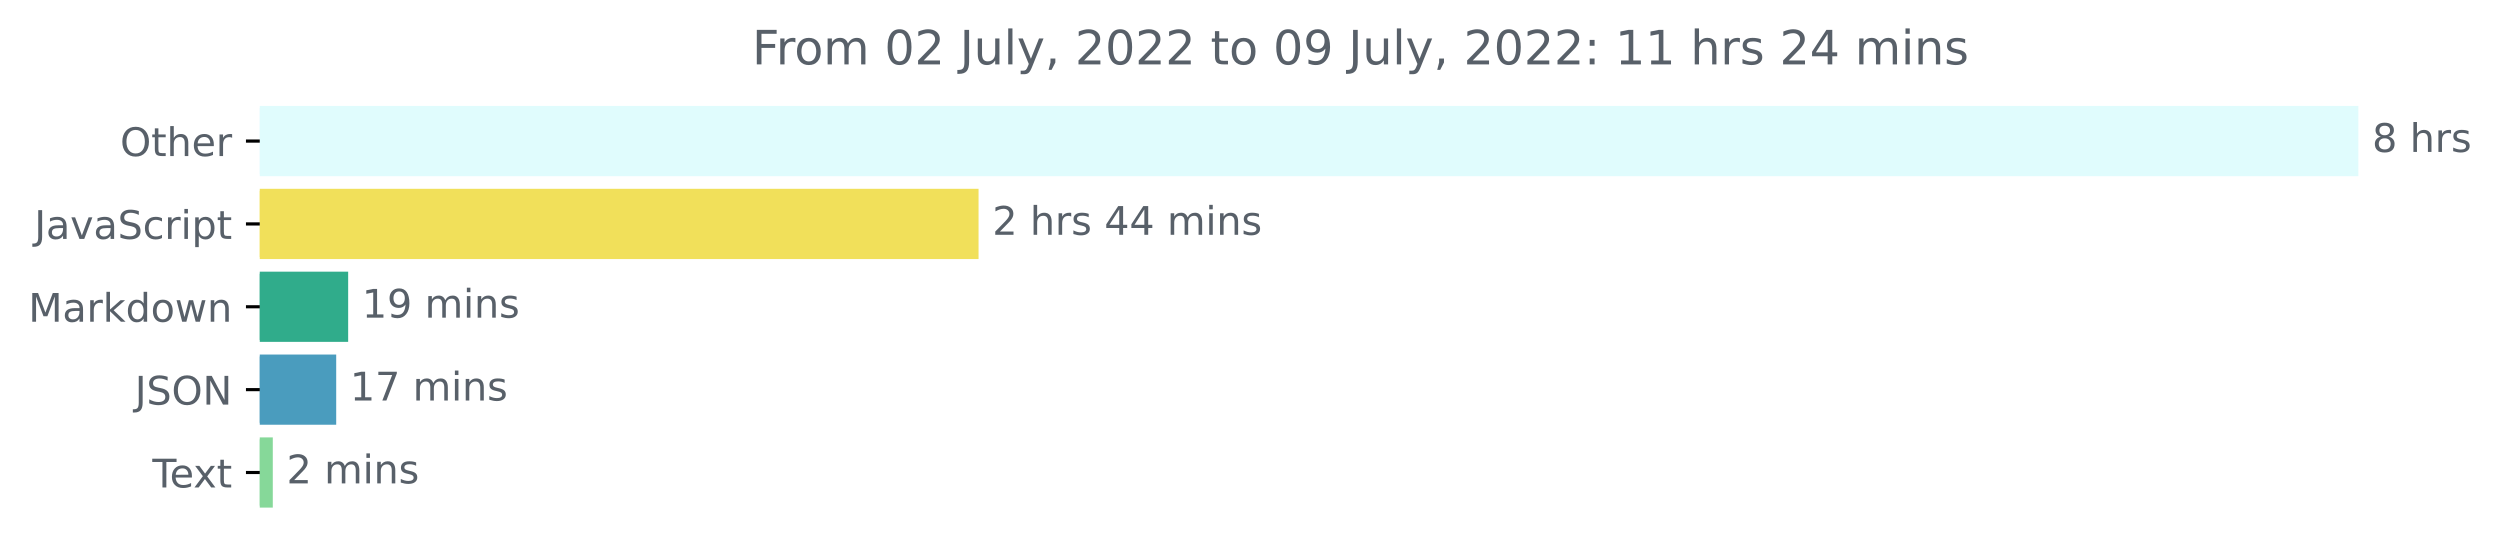
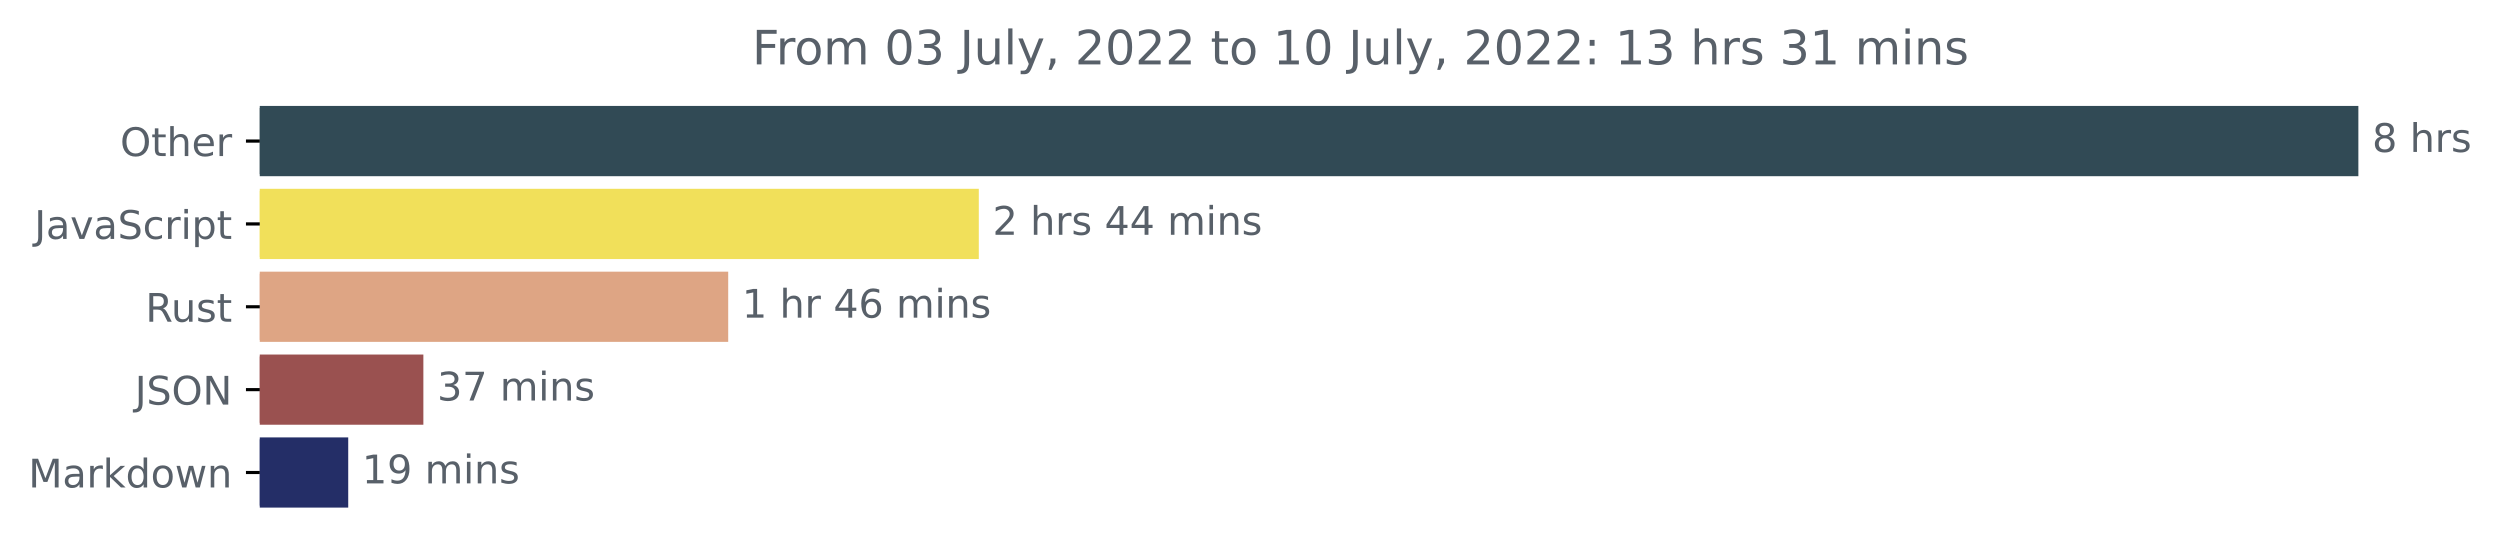
<svg xmlns="http://www.w3.org/2000/svg" xmlns:xlink="http://www.w3.org/1999/xlink" width="633.668pt" height="140.398pt" viewBox="0 0 633.668 140.398" version="1.1">
  <defs>
    <style type="text/css">*{stroke-linejoin: round; stroke-linecap: butt}</style>
  </defs>
  <g id="figure_1">
    <g id="patch_1">
      <path d="M 0 140.398  L 633.668 140.398  L 633.668 0  L 0 0  L 0 140.398  z " style="fill: none" />
    </g>
    <g id="axes_1">
      <g id="patch_2">
-         <path d="M 65.841 27.358  L 597.269 27.358  L 597.269 44.158  L 65.841 44.158  z " clip-path="url(#pb74c1ebb97)" style="fill: #e0fcfd; stroke: #e0fcfd; stroke-linejoin: miter" />
+         <path d="M 65.841 27.358  L 597.269 27.358  L 597.269 44.158  L 65.841 44.158  z " clip-path="url(#p564145f739)" style="fill: #314a55; stroke: #314a55; stroke-linejoin: miter" />
      </g>
      <g id="patch_3">
-         <path d="M 65.841 48.358  L 247.531 48.358  L 247.531 65.158  L 65.841 65.158  z " clip-path="url(#pb74c1ebb97)" style="fill: #f1e05a; stroke: #f1e05a; stroke-linejoin: miter" />
+         <path d="M 65.841 48.358  L 247.595 48.358  L 247.595 65.158  L 65.841 65.158  z " clip-path="url(#p564145f739)" style="fill: #f1e05a; stroke: #f1e05a; stroke-linejoin: miter" />
      </g>
      <g id="patch_4">
-         <path d="M 65.841 69.358  L 87.747 69.358  L 87.747 86.158  L 65.841 86.158  z " clip-path="url(#pb74c1ebb97)" style="fill: #30ac8b; stroke: #30ac8b; stroke-linejoin: miter" />
+         <path d="M 65.841 69.358  L 184.076 69.358  L 184.076 86.158  L 65.841 86.158  z " clip-path="url(#p564145f739)" style="fill: #dea584; stroke: #dea584; stroke-linejoin: miter" />
      </g>
      <g id="patch_5">
-         <path d="M 65.841 90.358  L 84.715 90.358  L 84.715 107.158  L 65.841 107.158  z " clip-path="url(#pb74c1ebb97)" style="fill: #4a9cbe; stroke: #4a9cbe; stroke-linejoin: miter" />
+         <path d="M 65.841 90.358  L 106.81 90.358  L 106.81 107.158  L 65.841 107.158  z " clip-path="url(#p564145f739)" style="fill: #9a5150; stroke: #9a5150; stroke-linejoin: miter" />
      </g>
      <g id="patch_6">
-         <path d="M 65.841 111.358  L 68.645 111.358  L 68.645 128.158  L 65.841 128.158  z " clip-path="url(#pb74c1ebb97)" style="fill: #86d899; stroke: #86d899; stroke-linejoin: miter" />
+         <path d="M 65.841 111.358  L 87.763 111.358  L 87.763 128.158  L 65.841 128.158  z " clip-path="url(#p564145f739)" style="fill: #242e67; stroke: #242e67; stroke-linejoin: miter" />
      </g>
      <g id="matplotlib.axis_1" />
      <g id="matplotlib.axis_2">
        <g id="ytick_1">
          <g id="line2d_1">
            <defs>
-               <path id="me0d9a560ca" d="M 0 0  L -3.5 0  " style="stroke: #000000; stroke-width: 0.8" />
+               <path id="mdff8763a7c" d="M 0 0  L -3.5 0  " style="stroke: #000000; stroke-width: 0.8" />
            </defs>
            <g>
-               <use xlink:href="#me0d9a560ca" x="65.841" y="35.758" style="stroke: #000000; stroke-width: 0.8" />
+               <use xlink:href="#mdff8763a7c" x="65.841" y="35.758" style="stroke: #000000; stroke-width: 0.8" />
            </g>
          </g>
          <g id="text_1">
            <g style="fill: #586069" transform="translate(30.44687 39.55734)scale(0.1 -0.1)">
              <defs>
                <path id="DejaVuSans-4f" d="M 2522 4238  Q 1834 4238 1429 3725  Q 1025 3213 1025 2328  Q 1025 1447 1429 934  Q 1834 422 2522 422  Q 3209 422 3611 934  Q 4013 1447 4013 2328  Q 4013 3213 3611 3725  Q 3209 4238 2522 4238  z M 2522 4750  Q 3503 4750 4090 4092  Q 4678 3434 4678 2328  Q 4678 1225 4090 567  Q 3503 -91 2522 -91  Q 1538 -91 948 565  Q 359 1222 359 2328  Q 359 3434 948 4092  Q 1538 4750 2522 4750  z " transform="scale(0.015625)" />
                <path id="DejaVuSans-74" d="M 1172 4494  L 1172 3500  L 2356 3500  L 2356 3053  L 1172 3053  L 1172 1153  Q 1172 725 1289 603  Q 1406 481 1766 481  L 2356 481  L 2356 0  L 1766 0  Q 1100 0 847 248  Q 594 497 594 1153  L 594 3053  L 172 3053  L 172 3500  L 594 3500  L 594 4494  L 1172 4494  z " transform="scale(0.015625)" />
                <path id="DejaVuSans-68" d="M 3513 2113  L 3513 0  L 2938 0  L 2938 2094  Q 2938 2591 2744 2837  Q 2550 3084 2163 3084  Q 1697 3084 1428 2787  Q 1159 2491 1159 1978  L 1159 0  L 581 0  L 581 4863  L 1159 4863  L 1159 2956  Q 1366 3272 1645 3428  Q 1925 3584 2291 3584  Q 2894 3584 3203 3211  Q 3513 2838 3513 2113  z " transform="scale(0.015625)" />
                <path id="DejaVuSans-65" d="M 3597 1894  L 3597 1613  L 953 1613  Q 991 1019 1311 708  Q 1631 397 2203 397  Q 2534 397 2845 478  Q 3156 559 3463 722  L 3463 178  Q 3153 47 2828 -22  Q 2503 -91 2169 -91  Q 1331 -91 842 396  Q 353 884 353 1716  Q 353 2575 817 3079  Q 1281 3584 2069 3584  Q 2775 3584 3186 3129  Q 3597 2675 3597 1894  z M 3022 2063  Q 3016 2534 2758 2815  Q 2500 3097 2075 3097  Q 1594 3097 1305 2825  Q 1016 2553 972 2059  L 3022 2063  z " transform="scale(0.015625)" />
                <path id="DejaVuSans-72" d="M 2631 2963  Q 2534 3019 2420 3045  Q 2306 3072 2169 3072  Q 1681 3072 1420 2755  Q 1159 2438 1159 1844  L 1159 0  L 581 0  L 581 3500  L 1159 3500  L 1159 2956  Q 1341 3275 1631 3429  Q 1922 3584 2338 3584  Q 2397 3584 2469 3576  Q 2541 3569 2628 3553  L 2631 2963  z " transform="scale(0.015625)" />
              </defs>
              <use xlink:href="#DejaVuSans-4f" />
              <use xlink:href="#DejaVuSans-74" x="78.711" />
              <use xlink:href="#DejaVuSans-68" x="117.92" />
              <use xlink:href="#DejaVuSans-65" x="181.299" />
              <use xlink:href="#DejaVuSans-72" x="242.822" />
            </g>
          </g>
        </g>
        <g id="ytick_2">
          <g id="line2d_2">
            <g>
-               <use xlink:href="#me0d9a560ca" x="65.841" y="56.758" style="stroke: #000000; stroke-width: 0.8" />
+               <use xlink:href="#mdff8763a7c" x="65.841" y="56.758" style="stroke: #000000; stroke-width: 0.8" />
            </g>
          </g>
          <g id="text_2">
            <g style="fill: #586069" transform="translate(8.710938 60.55734)scale(0.1 -0.1)">
              <defs>
                <path id="DejaVuSans-4a" d="M 628 4666  L 1259 4666  L 1259 325  Q 1259 -519 939 -900  Q 619 -1281 -91 -1281  L -331 -1281  L -331 -750  L -134 -750  Q 284 -750 456 -515  Q 628 -281 628 325  L 628 4666  z " transform="scale(0.015625)" />
                <path id="DejaVuSans-61" d="M 2194 1759  Q 1497 1759 1228 1600  Q 959 1441 959 1056  Q 959 750 1161 570  Q 1363 391 1709 391  Q 2188 391 2477 730  Q 2766 1069 2766 1631  L 2766 1759  L 2194 1759  z M 3341 1997  L 3341 0  L 2766 0  L 2766 531  Q 2569 213 2275 61  Q 1981 -91 1556 -91  Q 1019 -91 701 211  Q 384 513 384 1019  Q 384 1609 779 1909  Q 1175 2209 1959 2209  L 2766 2209  L 2766 2266  Q 2766 2663 2505 2880  Q 2244 3097 1772 3097  Q 1472 3097 1187 3025  Q 903 2953 641 2809  L 641 3341  Q 956 3463 1253 3523  Q 1550 3584 1831 3584  Q 2591 3584 2966 3190  Q 3341 2797 3341 1997  z " transform="scale(0.015625)" />
                <path id="DejaVuSans-76" d="M 191 3500  L 800 3500  L 1894 563  L 2988 3500  L 3597 3500  L 2284 0  L 1503 0  L 191 3500  z " transform="scale(0.015625)" />
                <path id="DejaVuSans-53" d="M 3425 4513  L 3425 3897  Q 3066 4069 2747 4153  Q 2428 4238 2131 4238  Q 1616 4238 1336 4038  Q 1056 3838 1056 3469  Q 1056 3159 1242 3001  Q 1428 2844 1947 2747  L 2328 2669  Q 3034 2534 3370 2195  Q 3706 1856 3706 1288  Q 3706 609 3251 259  Q 2797 -91 1919 -91  Q 1588 -91 1214 -16  Q 841 59 441 206  L 441 856  Q 825 641 1194 531  Q 1563 422 1919 422  Q 2459 422 2753 634  Q 3047 847 3047 1241  Q 3047 1584 2836 1778  Q 2625 1972 2144 2069  L 1759 2144  Q 1053 2284 737 2584  Q 422 2884 422 3419  Q 422 4038 858 4394  Q 1294 4750 2059 4750  Q 2388 4750 2728 4690  Q 3069 4631 3425 4513  z " transform="scale(0.015625)" />
                <path id="DejaVuSans-63" d="M 3122 3366  L 3122 2828  Q 2878 2963 2633 3030  Q 2388 3097 2138 3097  Q 1578 3097 1268 2742  Q 959 2388 959 1747  Q 959 1106 1268 751  Q 1578 397 2138 397  Q 2388 397 2633 464  Q 2878 531 3122 666  L 3122 134  Q 2881 22 2623 -34  Q 2366 -91 2075 -91  Q 1284 -91 818 406  Q 353 903 353 1747  Q 353 2603 823 3093  Q 1294 3584 2113 3584  Q 2378 3584 2631 3529  Q 2884 3475 3122 3366  z " transform="scale(0.015625)" />
                <path id="DejaVuSans-69" d="M 603 3500  L 1178 3500  L 1178 0  L 603 0  L 603 3500  z M 603 4863  L 1178 4863  L 1178 4134  L 603 4134  L 603 4863  z " transform="scale(0.015625)" />
                <path id="DejaVuSans-70" d="M 1159 525  L 1159 -1331  L 581 -1331  L 581 3500  L 1159 3500  L 1159 2969  Q 1341 3281 1617 3432  Q 1894 3584 2278 3584  Q 2916 3584 3314 3078  Q 3713 2572 3713 1747  Q 3713 922 3314 415  Q 2916 -91 2278 -91  Q 1894 -91 1617 61  Q 1341 213 1159 525  z M 3116 1747  Q 3116 2381 2855 2742  Q 2594 3103 2138 3103  Q 1681 3103 1420 2742  Q 1159 2381 1159 1747  Q 1159 1113 1420 752  Q 1681 391 2138 391  Q 2594 391 2855 752  Q 3116 1113 3116 1747  z " transform="scale(0.015625)" />
              </defs>
              <use xlink:href="#DejaVuSans-4a" />
              <use xlink:href="#DejaVuSans-61" x="29.492" />
              <use xlink:href="#DejaVuSans-76" x="90.771" />
              <use xlink:href="#DejaVuSans-61" x="149.951" />
              <use xlink:href="#DejaVuSans-53" x="211.23" />
              <use xlink:href="#DejaVuSans-63" x="274.707" />
              <use xlink:href="#DejaVuSans-72" x="329.688" />
              <use xlink:href="#DejaVuSans-69" x="370.801" />
              <use xlink:href="#DejaVuSans-70" x="398.584" />
              <use xlink:href="#DejaVuSans-74" x="462.061" />
            </g>
          </g>
        </g>
        <g id="ytick_3">
          <g id="line2d_3">
            <g>
-               <use xlink:href="#me0d9a560ca" x="65.841" y="77.758" style="stroke: #000000; stroke-width: 0.8" />
+               <use xlink:href="#mdff8763a7c" x="65.841" y="77.758" style="stroke: #000000; stroke-width: 0.8" />
            </g>
          </g>
          <g id="text_3">
-             <g style="fill: #586069" transform="translate(7.2 81.55734)scale(0.1 -0.1)">
+             <g style="fill: #586069" transform="translate(36.875 81.55734)scale(0.1 -0.1)">
+               <defs>
+                 <path id="DejaVuSans-52" d="M 2841 2188  Q 3044 2119 3236 1894  Q 3428 1669 3622 1275  L 4263 0  L 3584 0  L 2988 1197  Q 2756 1666 2539 1819  Q 2322 1972 1947 1972  L 1259 1972  L 1259 0  L 628 0  L 628 4666  L 2053 4666  Q 2853 4666 3247 4331  Q 3641 3997 3641 3322  Q 3641 2881 3436 2590  Q 3231 2300 2841 2188  z M 1259 4147  L 1259 2491  L 2053 2491  Q 2509 2491 2742 2702  Q 2975 2913 2975 3322  Q 2975 3731 2742 3939  Q 2509 4147 2053 4147  L 1259 4147  z " transform="scale(0.015625)" />
+                 <path id="DejaVuSans-75" d="M 544 1381  L 544 3500  L 1119 3500  L 1119 1403  Q 1119 906 1312 657  Q 1506 409 1894 409  Q 2359 409 2629 706  Q 2900 1003 2900 1516  L 2900 3500  L 3475 3500  L 3475 0  L 2900 0  L 2900 538  Q 2691 219 2414 64  Q 2138 -91 1772 -91  Q 1169 -91 856 284  Q 544 659 544 1381  z M 1991 3584  L 1991 3584  z " transform="scale(0.015625)" />
+                 <path id="DejaVuSans-73" d="M 2834 3397  L 2834 2853  Q 2591 2978 2328 3040  Q 2066 3103 1784 3103  Q 1356 3103 1142 2972  Q 928 2841 928 2578  Q 928 2378 1081 2264  Q 1234 2150 1697 2047  L 1894 2003  Q 2506 1872 2764 1633  Q 3022 1394 3022 966  Q 3022 478 2636 193  Q 2250 -91 1575 -91  Q 1294 -91 989 -36  Q 684 19 347 128  L 347 722  Q 666 556 975 473  Q 1284 391 1588 391  Q 1994 391 2212 530  Q 2431 669 2431 922  Q 2431 1156 2273 1281  Q 2116 1406 1581 1522  L 1381 1569  Q 847 1681 609 1914  Q 372 2147 372 2553  Q 372 3047 722 3315  Q 1072 3584 1716 3584  Q 2034 3584 2315 3537  Q 2597 3491 2834 3397  z " transform="scale(0.015625)" />
+               </defs>
+               <use xlink:href="#DejaVuSans-52" />
+               <use xlink:href="#DejaVuSans-75" x="64.982" />
+               <use xlink:href="#DejaVuSans-73" x="128.361" />
+               <use xlink:href="#DejaVuSans-74" x="180.461" />
+             </g>
+           </g>
+         </g>
+         <g id="ytick_4">
+           <g id="line2d_4">
+             <g>
+               <use xlink:href="#mdff8763a7c" x="65.841" y="98.758" style="stroke: #000000; stroke-width: 0.8" />
+             </g>
+           </g>
+           <g id="text_4">
+             <g style="fill: #586069" transform="translate(34.18906 102.5573)scale(0.1 -0.1)">
+               <defs>
+                 <path id="DejaVuSans-4e" d="M 628 4666  L 1478 4666  L 3547 763  L 3547 4666  L 4159 4666  L 4159 0  L 3309 0  L 1241 3903  L 1241 0  L 628 0  L 628 4666  z " transform="scale(0.015625)" />
+               </defs>
+               <use xlink:href="#DejaVuSans-4a" />
+               <use xlink:href="#DejaVuSans-53" x="29.492" />
+               <use xlink:href="#DejaVuSans-4f" x="92.969" />
+               <use xlink:href="#DejaVuSans-4e" x="171.68" />
+             </g>
+           </g>
+         </g>
+         <g id="ytick_5">
+           <g id="line2d_5">
+             <g>
+               <use xlink:href="#mdff8763a7c" x="65.841" y="119.758" style="stroke: #000000; stroke-width: 0.8" />
+             </g>
+           </g>
+           <g id="text_5">
+             <g style="fill: #586069" transform="translate(7.2 123.5573)scale(0.1 -0.1)">
              <defs>
                <path id="DejaVuSans-4d" d="M 628 4666  L 1569 4666  L 2759 1491  L 3956 4666  L 4897 4666  L 4897 0  L 4281 0  L 4281 4097  L 3078 897  L 2444 897  L 1241 4097  L 1241 0  L 628 0  L 628 4666  z " transform="scale(0.015625)" />
                <path id="DejaVuSans-6b" d="M 581 4863  L 1159 4863  L 1159 1991  L 2875 3500  L 3609 3500  L 1753 1863  L 3688 0  L 2938 0  L 1159 1709  L 1159 0  L 581 0  L 581 4863  z " transform="scale(0.015625)" />
                <path id="DejaVuSans-64" d="M 2906 2969  L 2906 4863  L 3481 4863  L 3481 0  L 2906 0  L 2906 525  Q 2725 213 2448 61  Q 2172 -91 1784 -91  Q 1150 -91 751 415  Q 353 922 353 1747  Q 353 2572 751 3078  Q 1150 3584 1784 3584  Q 2172 3584 2448 3432  Q 2725 3281 2906 2969  z M 947 1747  Q 947 1113 1208 752  Q 1469 391 1925 391  Q 2381 391 2643 752  Q 2906 1113 2906 1747  Q 2906 2381 2643 2742  Q 2381 3103 1925 3103  Q 1469 3103 1208 2742  Q 947 2381 947 1747  z " transform="scale(0.015625)" />
                <path id="DejaVuSans-6f" d="M 1959 3097  Q 1497 3097 1228 2736  Q 959 2375 959 1747  Q 959 1119 1226 758  Q 1494 397 1959 397  Q 2419 397 2687 759  Q 2956 1122 2956 1747  Q 2956 2369 2687 2733  Q 2419 3097 1959 3097  z M 1959 3584  Q 2709 3584 3137 3096  Q 3566 2609 3566 1747  Q 3566 888 3137 398  Q 2709 -91 1959 -91  Q 1206 -91 779 398  Q 353 888 353 1747  Q 353 2609 779 3096  Q 1206 3584 1959 3584  z " transform="scale(0.015625)" />
                <path id="DejaVuSans-77" d="M 269 3500  L 844 3500  L 1563 769  L 2278 3500  L 2956 3500  L 3675 769  L 4391 3500  L 4966 3500  L 4050 0  L 3372 0  L 2619 2869  L 1863 0  L 1184 0  L 269 3500  z " transform="scale(0.015625)" />
                <path id="DejaVuSans-6e" d="M 3513 2113  L 3513 0  L 2938 0  L 2938 2094  Q 2938 2591 2744 2837  Q 2550 3084 2163 3084  Q 1697 3084 1428 2787  Q 1159 2491 1159 1978  L 1159 0  L 581 0  L 581 3500  L 1159 3500  L 1159 2956  Q 1366 3272 1645 3428  Q 1925 3584 2291 3584  Q 2894 3584 3203 3211  Q 3513 2838 3513 2113  z " transform="scale(0.015625)" />
              </defs>
              <use xlink:href="#DejaVuSans-4d" />
              <use xlink:href="#DejaVuSans-61" x="86.279" />
              <use xlink:href="#DejaVuSans-72" x="147.559" />
              <use xlink:href="#DejaVuSans-6b" x="188.672" />
              <use xlink:href="#DejaVuSans-64" x="246.582" />
              <use xlink:href="#DejaVuSans-6f" x="310.059" />
              <use xlink:href="#DejaVuSans-77" x="371.24" />
              <use xlink:href="#DejaVuSans-6e" x="453.027" />
            </g>
          </g>
        </g>
-         <g id="ytick_4">
-           <g id="line2d_4">
-             <g>
-               <use xlink:href="#me0d9a560ca" x="65.841" y="98.758" style="stroke: #000000; stroke-width: 0.8" />
-             </g>
-           </g>
-           <g id="text_4">
-             <g style="fill: #586069" transform="translate(34.18906 102.5573)scale(0.1 -0.1)">
-               <defs>
-                 <path id="DejaVuSans-4e" d="M 628 4666  L 1478 4666  L 3547 763  L 3547 4666  L 4159 4666  L 4159 0  L 3309 0  L 1241 3903  L 1241 0  L 628 0  L 628 4666  z " transform="scale(0.015625)" />
-               </defs>
-               <use xlink:href="#DejaVuSans-4a" />
-               <use xlink:href="#DejaVuSans-53" x="29.492" />
-               <use xlink:href="#DejaVuSans-4f" x="92.969" />
-               <use xlink:href="#DejaVuSans-4e" x="171.68" />
-             </g>
-           </g>
-         </g>
-         <g id="ytick_5">
-           <g id="line2d_5">
-             <g>
-               <use xlink:href="#me0d9a560ca" x="65.841" y="119.758" style="stroke: #000000; stroke-width: 0.8" />
-             </g>
-           </g>
-           <g id="text_5">
-             <g style="fill: #586069" transform="translate(38.61563 123.5573)scale(0.1 -0.1)">
-               <defs>
-                 <path id="DejaVuSans-54" d="M -19 4666  L 3928 4666  L 3928 4134  L 2272 4134  L 2272 0  L 1638 0  L 1638 4134  L -19 4134  L -19 4666  z " transform="scale(0.015625)" />
-                 <path id="DejaVuSans-78" d="M 3513 3500  L 2247 1797  L 3578 0  L 2900 0  L 1881 1375  L 863 0  L 184 0  L 1544 1831  L 300 3500  L 978 3500  L 1906 2253  L 2834 3500  L 3513 3500  z " transform="scale(0.015625)" />
-               </defs>
-               <use xlink:href="#DejaVuSans-54" />
-               <use xlink:href="#DejaVuSans-65" x="44.084" />
-               <use xlink:href="#DejaVuSans-78" x="103.857" />
-               <use xlink:href="#DejaVuSans-74" x="163.037" />
-             </g>
-           </g>
-         </g>
      </g>
      <g id="text_6">
        <g style="fill: #586069" transform="translate(601.2692 38.5175)scale(0.1 -0.1)">
          <defs>
            <path id="DejaVuSans-38" d="M 2034 2216  Q 1584 2216 1326 1975  Q 1069 1734 1069 1313  Q 1069 891 1326 650  Q 1584 409 2034 409  Q 2484 409 2743 651  Q 3003 894 3003 1313  Q 3003 1734 2745 1975  Q 2488 2216 2034 2216  z M 1403 2484  Q 997 2584 770 2862  Q 544 3141 544 3541  Q 544 4100 942 4425  Q 1341 4750 2034 4750  Q 2731 4750 3128 4425  Q 3525 4100 3525 3541  Q 3525 3141 3298 2862  Q 3072 2584 2669 2484  Q 3125 2378 3379 2068  Q 3634 1759 3634 1313  Q 3634 634 3220 271  Q 2806 -91 2034 -91  Q 1263 -91 848 271  Q 434 634 434 1313  Q 434 1759 690 2068  Q 947 2378 1403 2484  z M 1172 3481  Q 1172 3119 1398 2916  Q 1625 2713 2034 2713  Q 2441 2713 2670 2916  Q 2900 3119 2900 3481  Q 2900 3844 2670 4047  Q 2441 4250 2034 4250  Q 1625 4250 1398 4047  Q 1172 3844 1172 3481  z " transform="scale(0.015625)" />
            <path id="DejaVuSans-20" transform="scale(0.015625)" />
-             <path id="DejaVuSans-73" d="M 2834 3397  L 2834 2853  Q 2591 2978 2328 3040  Q 2066 3103 1784 3103  Q 1356 3103 1142 2972  Q 928 2841 928 2578  Q 928 2378 1081 2264  Q 1234 2150 1697 2047  L 1894 2003  Q 2506 1872 2764 1633  Q 3022 1394 3022 966  Q 3022 478 2636 193  Q 2250 -91 1575 -91  Q 1294 -91 989 -36  Q 684 19 347 128  L 347 722  Q 666 556 975 473  Q 1284 391 1588 391  Q 1994 391 2212 530  Q 2431 669 2431 922  Q 2431 1156 2273 1281  Q 2116 1406 1581 1522  L 1381 1569  Q 847 1681 609 1914  Q 372 2147 372 2553  Q 372 3047 722 3315  Q 1072 3584 1716 3584  Q 2034 3584 2315 3537  Q 2597 3491 2834 3397  z " transform="scale(0.015625)" />
          </defs>
          <use xlink:href="#DejaVuSans-38" />
          <use xlink:href="#DejaVuSans-20" x="63.623" />
          <use xlink:href="#DejaVuSans-68" x="95.41" />
          <use xlink:href="#DejaVuSans-72" x="158.789" />
          <use xlink:href="#DejaVuSans-73" x="199.902" />
        </g>
      </g>
      <g id="text_7">
-         <g style="fill: #586069" transform="translate(251.5314 59.5175)scale(0.1 -0.1)">
+         <g style="fill: #586069" transform="translate(251.5955 59.5175)scale(0.1 -0.1)">
          <defs>
            <path id="DejaVuSans-32" d="M 1228 531  L 3431 531  L 3431 0  L 469 0  L 469 531  Q 828 903 1448 1529  Q 2069 2156 2228 2338  Q 2531 2678 2651 2914  Q 2772 3150 2772 3378  Q 2772 3750 2511 3984  Q 2250 4219 1831 4219  Q 1534 4219 1204 4116  Q 875 4013 500 3803  L 500 4441  Q 881 4594 1212 4672  Q 1544 4750 1819 4750  Q 2544 4750 2975 4387  Q 3406 4025 3406 3419  Q 3406 3131 3298 2873  Q 3191 2616 2906 2266  Q 2828 2175 2409 1742  Q 1991 1309 1228 531  z " transform="scale(0.015625)" />
            <path id="DejaVuSans-34" d="M 2419 4116  L 825 1625  L 2419 1625  L 2419 4116  z M 2253 4666  L 3047 4666  L 3047 1625  L 3713 1625  L 3713 1100  L 3047 1100  L 3047 0  L 2419 0  L 2419 1100  L 313 1100  L 313 1709  L 2253 4666  z " transform="scale(0.015625)" />
            <path id="DejaVuSans-6d" d="M 3328 2828  Q 3544 3216 3844 3400  Q 4144 3584 4550 3584  Q 5097 3584 5394 3201  Q 5691 2819 5691 2113  L 5691 0  L 5113 0  L 5113 2094  Q 5113 2597 4934 2840  Q 4756 3084 4391 3084  Q 3944 3084 3684 2787  Q 3425 2491 3425 1978  L 3425 0  L 2847 0  L 2847 2094  Q 2847 2600 2669 2842  Q 2491 3084 2119 3084  Q 1678 3084 1418 2786  Q 1159 2488 1159 1978  L 1159 0  L 581 0  L 581 3500  L 1159 3500  L 1159 2956  Q 1356 3278 1631 3431  Q 1906 3584 2284 3584  Q 2666 3584 2933 3390  Q 3200 3197 3328 2828  z " transform="scale(0.015625)" />
          </defs>
          <use xlink:href="#DejaVuSans-32" />
          <use xlink:href="#DejaVuSans-20" x="63.623" />
          <use xlink:href="#DejaVuSans-68" x="95.41" />
          <use xlink:href="#DejaVuSans-72" x="158.789" />
          <use xlink:href="#DejaVuSans-73" x="199.902" />
          <use xlink:href="#DejaVuSans-20" x="252.002" />
          <use xlink:href="#DejaVuSans-34" x="283.789" />
          <use xlink:href="#DejaVuSans-34" x="347.412" />
          <use xlink:href="#DejaVuSans-20" x="411.035" />
          <use xlink:href="#DejaVuSans-6d" x="442.822" />
          <use xlink:href="#DejaVuSans-69" x="540.234" />
          <use xlink:href="#DejaVuSans-6e" x="568.018" />
          <use xlink:href="#DejaVuSans-73" x="631.396" />
        </g>
      </g>
      <g id="text_8">
-         <g style="fill: #586069" transform="translate(91.74661 80.5175)scale(0.1 -0.1)">
+         <g style="fill: #586069" transform="translate(188.0756 80.5175)scale(0.1 -0.1)">
          <defs>
            <path id="DejaVuSans-31" d="M 794 531  L 1825 531  L 1825 4091  L 703 3866  L 703 4441  L 1819 4666  L 2450 4666  L 2450 531  L 3481 531  L 3481 0  L 794 0  L 794 531  z " transform="scale(0.015625)" />
+             <path id="DejaVuSans-36" d="M 2113 2584  Q 1688 2584 1439 2293  Q 1191 2003 1191 1497  Q 1191 994 1439 701  Q 1688 409 2113 409  Q 2538 409 2786 701  Q 3034 994 3034 1497  Q 3034 2003 2786 2293  Q 2538 2584 2113 2584  z M 3366 4563  L 3366 3988  Q 3128 4100 2886 4159  Q 2644 4219 2406 4219  Q 1781 4219 1451 3797  Q 1122 3375 1075 2522  Q 1259 2794 1537 2939  Q 1816 3084 2150 3084  Q 2853 3084 3261 2657  Q 3669 2231 3669 1497  Q 3669 778 3244 343  Q 2819 -91 2113 -91  Q 1303 -91 875 529  Q 447 1150 447 2328  Q 447 3434 972 4092  Q 1497 4750 2381 4750  Q 2619 4750 2861 4703  Q 3103 4656 3366 4563  z " transform="scale(0.015625)" />
+           </defs>
+           <use xlink:href="#DejaVuSans-31" />
+           <use xlink:href="#DejaVuSans-20" x="63.623" />
+           <use xlink:href="#DejaVuSans-68" x="95.41" />
+           <use xlink:href="#DejaVuSans-72" x="158.789" />
+           <use xlink:href="#DejaVuSans-20" x="199.902" />
+           <use xlink:href="#DejaVuSans-34" x="231.689" />
+           <use xlink:href="#DejaVuSans-36" x="295.312" />
+           <use xlink:href="#DejaVuSans-20" x="358.936" />
+           <use xlink:href="#DejaVuSans-6d" x="390.723" />
+           <use xlink:href="#DejaVuSans-69" x="488.135" />
+           <use xlink:href="#DejaVuSans-6e" x="515.918" />
+           <use xlink:href="#DejaVuSans-73" x="579.297" />
+         </g>
+       </g>
+       <g id="text_9">
+         <g style="fill: #586069" transform="translate(110.8096 101.5175)scale(0.1 -0.1)">
+           <defs>
+             <path id="DejaVuSans-33" d="M 2597 2516  Q 3050 2419 3304 2112  Q 3559 1806 3559 1356  Q 3559 666 3084 287  Q 2609 -91 1734 -91  Q 1441 -91 1130 -33  Q 819 25 488 141  L 488 750  Q 750 597 1062 519  Q 1375 441 1716 441  Q 2309 441 2620 675  Q 2931 909 2931 1356  Q 2931 1769 2642 2001  Q 2353 2234 1838 2234  L 1294 2234  L 1294 2753  L 1863 2753  Q 2328 2753 2575 2939  Q 2822 3125 2822 3475  Q 2822 3834 2567 4026  Q 2313 4219 1838 4219  Q 1578 4219 1281 4162  Q 984 4106 628 3988  L 628 4550  Q 988 4650 1302 4700  Q 1616 4750 1894 4750  Q 2613 4750 3031 4423  Q 3450 4097 3450 3541  Q 3450 3153 3228 2886  Q 3006 2619 2597 2516  z " transform="scale(0.015625)" />
+             <path id="DejaVuSans-37" d="M 525 4666  L 3525 4666  L 3525 4397  L 1831 0  L 1172 0  L 2766 4134  L 525 4134  L 525 4666  z " transform="scale(0.015625)" />
+           </defs>
+           <use xlink:href="#DejaVuSans-33" />
+           <use xlink:href="#DejaVuSans-37" x="63.623" />
+           <use xlink:href="#DejaVuSans-20" x="127.246" />
+           <use xlink:href="#DejaVuSans-6d" x="159.033" />
+           <use xlink:href="#DejaVuSans-69" x="256.445" />
+           <use xlink:href="#DejaVuSans-6e" x="284.229" />
+           <use xlink:href="#DejaVuSans-73" x="347.607" />
+         </g>
+       </g>
+       <g id="text_10">
+         <g style="fill: #586069" transform="translate(91.76261 122.5175)scale(0.1 -0.1)">
+           <defs>
            <path id="DejaVuSans-39" d="M 703 97  L 703 672  Q 941 559 1184 500  Q 1428 441 1663 441  Q 2288 441 2617 861  Q 2947 1281 2994 2138  Q 2813 1869 2534 1725  Q 2256 1581 1919 1581  Q 1219 1581 811 2004  Q 403 2428 403 3163  Q 403 3881 828 4315  Q 1253 4750 1959 4750  Q 2769 4750 3195 4129  Q 3622 3509 3622 2328  Q 3622 1225 3098 567  Q 2575 -91 1691 -91  Q 1453 -91 1209 -44  Q 966 3 703 97  z M 1959 2075  Q 2384 2075 2632 2365  Q 2881 2656 2881 3163  Q 2881 3666 2632 3958  Q 2384 4250 1959 4250  Q 1534 4250 1286 3958  Q 1038 3666 1038 3163  Q 1038 2656 1286 2365  Q 1534 2075 1959 2075  z " transform="scale(0.015625)" />
          </defs>
          <use xlink:href="#DejaVuSans-31" />
          <use xlink:href="#DejaVuSans-39" x="63.623" />
          <use xlink:href="#DejaVuSans-20" x="127.246" />
          <use xlink:href="#DejaVuSans-6d" x="159.033" />
          <use xlink:href="#DejaVuSans-69" x="256.445" />
          <use xlink:href="#DejaVuSans-6e" x="284.229" />
          <use xlink:href="#DejaVuSans-73" x="347.607" />
        </g>
      </g>
-       <g id="text_9">
-         <g style="fill: #586069" transform="translate(88.71464 101.5175)scale(0.1 -0.1)">
-           <defs>
-             <path id="DejaVuSans-37" d="M 525 4666  L 3525 4666  L 3525 4397  L 1831 0  L 1172 0  L 2766 4134  L 525 4134  L 525 4666  z " transform="scale(0.015625)" />
-           </defs>
-           <use xlink:href="#DejaVuSans-31" />
-           <use xlink:href="#DejaVuSans-37" x="63.623" />
-           <use xlink:href="#DejaVuSans-20" x="127.246" />
-           <use xlink:href="#DejaVuSans-6d" x="159.033" />
-           <use xlink:href="#DejaVuSans-69" x="256.445" />
-           <use xlink:href="#DejaVuSans-6e" x="284.229" />
-           <use xlink:href="#DejaVuSans-73" x="347.607" />
-         </g>
-       </g>
-       <g id="text_10">
-         <g style="fill: #586069" transform="translate(72.6452 122.5175)scale(0.1 -0.1)">
-           <use xlink:href="#DejaVuSans-32" />
-           <use xlink:href="#DejaVuSans-20" x="63.623" />
-           <use xlink:href="#DejaVuSans-6d" x="95.41" />
-           <use xlink:href="#DejaVuSans-69" x="192.822" />
-           <use xlink:href="#DejaVuSans-6e" x="220.605" />
-           <use xlink:href="#DejaVuSans-73" x="283.984" />
-         </g>
-       </g>
      <g id="text_11">
        <g style="fill: #586069" transform="translate(190.6481 16.31812)scale(0.12 -0.12)">
          <defs>
            <path id="DejaVuSans-46" d="M 628 4666  L 3309 4666  L 3309 4134  L 1259 4134  L 1259 2759  L 3109 2759  L 3109 2228  L 1259 2228  L 1259 0  L 628 0  L 628 4666  z " transform="scale(0.015625)" />
            <path id="DejaVuSans-30" d="M 2034 4250  Q 1547 4250 1301 3770  Q 1056 3291 1056 2328  Q 1056 1369 1301 889  Q 1547 409 2034 409  Q 2525 409 2770 889  Q 3016 1369 3016 2328  Q 3016 3291 2770 3770  Q 2525 4250 2034 4250  z M 2034 4750  Q 2819 4750 3233 4129  Q 3647 3509 3647 2328  Q 3647 1150 3233 529  Q 2819 -91 2034 -91  Q 1250 -91 836 529  Q 422 1150 422 2328  Q 422 3509 836 4129  Q 1250 4750 2034 4750  z " transform="scale(0.015625)" />
-             <path id="DejaVuSans-75" d="M 544 1381  L 544 3500  L 1119 3500  L 1119 1403  Q 1119 906 1312 657  Q 1506 409 1894 409  Q 2359 409 2629 706  Q 2900 1003 2900 1516  L 2900 3500  L 3475 3500  L 3475 0  L 2900 0  L 2900 538  Q 2691 219 2414 64  Q 2138 -91 1772 -91  Q 1169 -91 856 284  Q 544 659 544 1381  z M 1991 3584  L 1991 3584  z " transform="scale(0.015625)" />
            <path id="DejaVuSans-6c" d="M 603 4863  L 1178 4863  L 1178 0  L 603 0  L 603 4863  z " transform="scale(0.015625)" />
            <path id="DejaVuSans-79" d="M 2059 -325  Q 1816 -950 1584 -1140  Q 1353 -1331 966 -1331  L 506 -1331  L 506 -850  L 844 -850  Q 1081 -850 1212 -737  Q 1344 -625 1503 -206  L 1606 56  L 191 3500  L 800 3500  L 1894 763  L 2988 3500  L 3597 3500  L 2059 -325  z " transform="scale(0.015625)" />
            <path id="DejaVuSans-2c" d="M 750 794  L 1409 794  L 1409 256  L 897 -744  L 494 -744  L 750 256  L 750 794  z " transform="scale(0.015625)" />
            <path id="DejaVuSans-3a" d="M 750 794  L 1409 794  L 1409 0  L 750 0  L 750 794  z M 750 3309  L 1409 3309  L 1409 2516  L 750 2516  L 750 3309  z " transform="scale(0.015625)" />
          </defs>
          <use xlink:href="#DejaVuSans-46" />
          <use xlink:href="#DejaVuSans-72" x="50.27" />
          <use xlink:href="#DejaVuSans-6f" x="89.133" />
          <use xlink:href="#DejaVuSans-6d" x="150.314" />
          <use xlink:href="#DejaVuSans-20" x="247.727" />
          <use xlink:href="#DejaVuSans-30" x="279.514" />
-           <use xlink:href="#DejaVuSans-32" x="343.137" />
+           <use xlink:href="#DejaVuSans-33" x="343.137" />
          <use xlink:href="#DejaVuSans-20" x="406.76" />
          <use xlink:href="#DejaVuSans-4a" x="438.547" />
          <use xlink:href="#DejaVuSans-75" x="468.039" />
          <use xlink:href="#DejaVuSans-6c" x="531.418" />
          <use xlink:href="#DejaVuSans-79" x="559.201" />
          <use xlink:href="#DejaVuSans-2c" x="618.381" />
          <use xlink:href="#DejaVuSans-20" x="650.168" />
          <use xlink:href="#DejaVuSans-32" x="681.955" />
          <use xlink:href="#DejaVuSans-30" x="745.578" />
          <use xlink:href="#DejaVuSans-32" x="809.201" />
          <use xlink:href="#DejaVuSans-32" x="872.824" />
          <use xlink:href="#DejaVuSans-20" x="936.447" />
          <use xlink:href="#DejaVuSans-74" x="968.234" />
          <use xlink:href="#DejaVuSans-6f" x="1007.443" />
          <use xlink:href="#DejaVuSans-20" x="1068.625" />
-           <use xlink:href="#DejaVuSans-30" x="1100.412" />
-           <use xlink:href="#DejaVuSans-39" x="1164.035" />
+           <use xlink:href="#DejaVuSans-31" x="1100.412" />
+           <use xlink:href="#DejaVuSans-30" x="1164.035" />
          <use xlink:href="#DejaVuSans-20" x="1227.658" />
          <use xlink:href="#DejaVuSans-4a" x="1259.445" />
          <use xlink:href="#DejaVuSans-75" x="1288.938" />
          <use xlink:href="#DejaVuSans-6c" x="1352.316" />
          <use xlink:href="#DejaVuSans-79" x="1380.1" />
          <use xlink:href="#DejaVuSans-2c" x="1439.279" />
          <use xlink:href="#DejaVuSans-20" x="1471.066" />
          <use xlink:href="#DejaVuSans-32" x="1502.854" />
          <use xlink:href="#DejaVuSans-30" x="1566.477" />
          <use xlink:href="#DejaVuSans-32" x="1630.1" />
          <use xlink:href="#DejaVuSans-32" x="1693.723" />
          <use xlink:href="#DejaVuSans-3a" x="1757.346" />
          <use xlink:href="#DejaVuSans-20" x="1791.037" />
          <use xlink:href="#DejaVuSans-31" x="1822.824" />
-           <use xlink:href="#DejaVuSans-31" x="1886.447" />
+           <use xlink:href="#DejaVuSans-33" x="1886.447" />
          <use xlink:href="#DejaVuSans-20" x="1950.07" />
          <use xlink:href="#DejaVuSans-68" x="1981.857" />
          <use xlink:href="#DejaVuSans-72" x="2045.236" />
          <use xlink:href="#DejaVuSans-73" x="2086.35" />
          <use xlink:href="#DejaVuSans-20" x="2138.449" />
-           <use xlink:href="#DejaVuSans-32" x="2170.236" />
-           <use xlink:href="#DejaVuSans-34" x="2233.859" />
+           <use xlink:href="#DejaVuSans-33" x="2170.236" />
+           <use xlink:href="#DejaVuSans-31" x="2233.859" />
          <use xlink:href="#DejaVuSans-20" x="2297.482" />
          <use xlink:href="#DejaVuSans-6d" x="2329.27" />
          <use xlink:href="#DejaVuSans-69" x="2426.682" />
          <use xlink:href="#DejaVuSans-6e" x="2454.465" />
          <use xlink:href="#DejaVuSans-73" x="2517.844" />
        </g>
      </g>
    </g>
  </g>
  <defs>
-     <clipPath id="pb74c1ebb97">
+     <clipPath id="p564145f739">
      <rect x="65.841" y="22.318" width="558" height="110.88" />
    </clipPath>
  </defs>
</svg>
